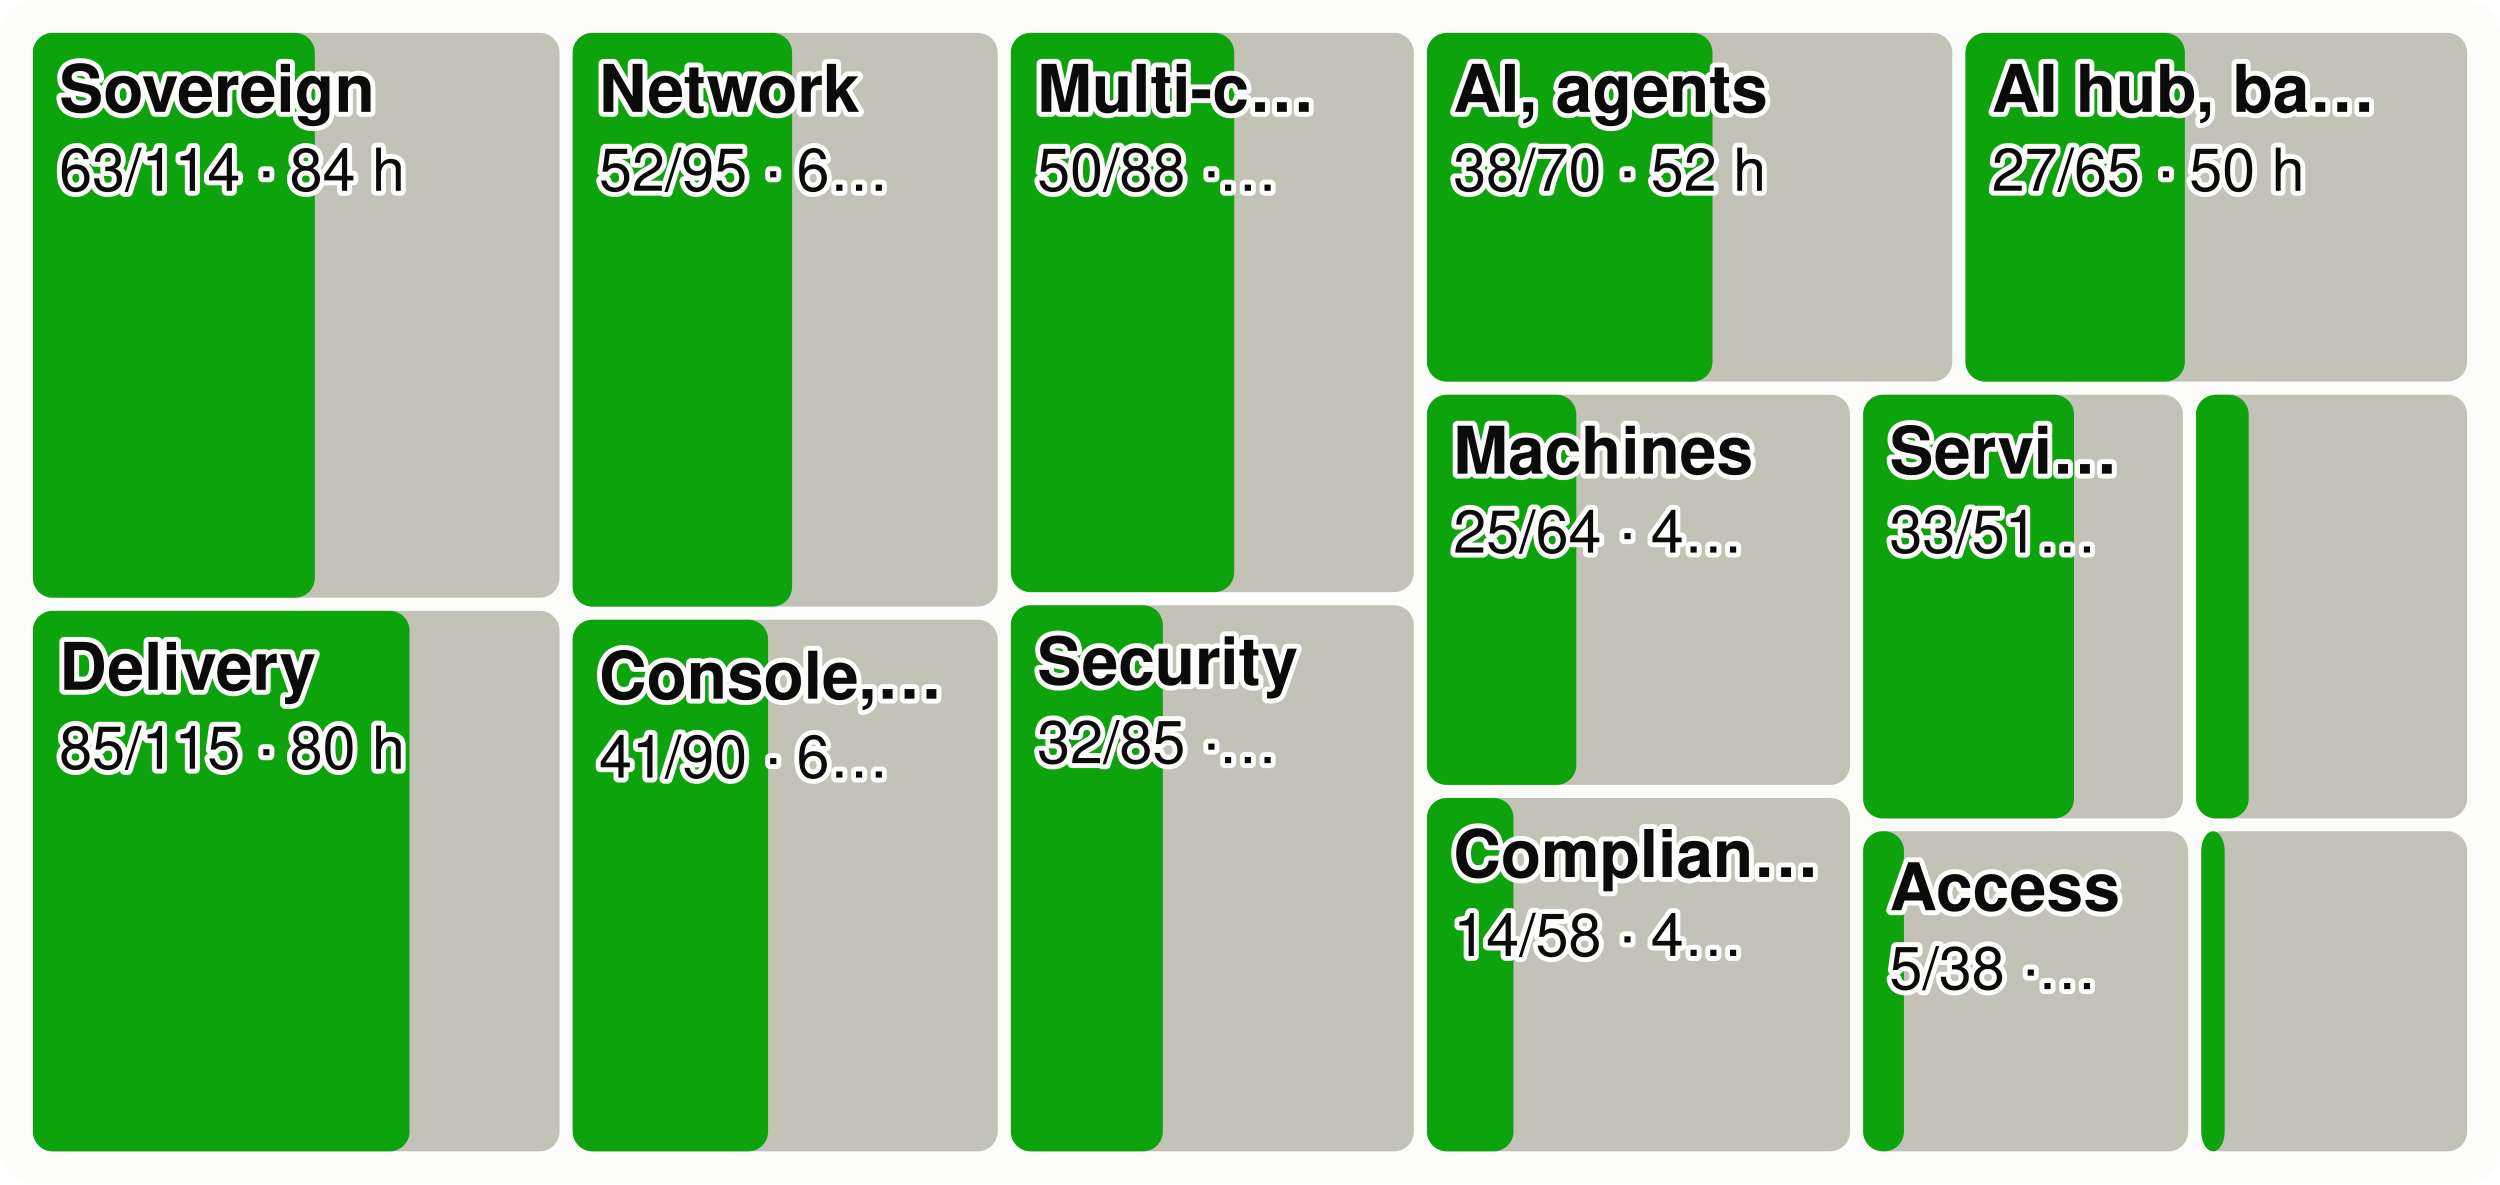
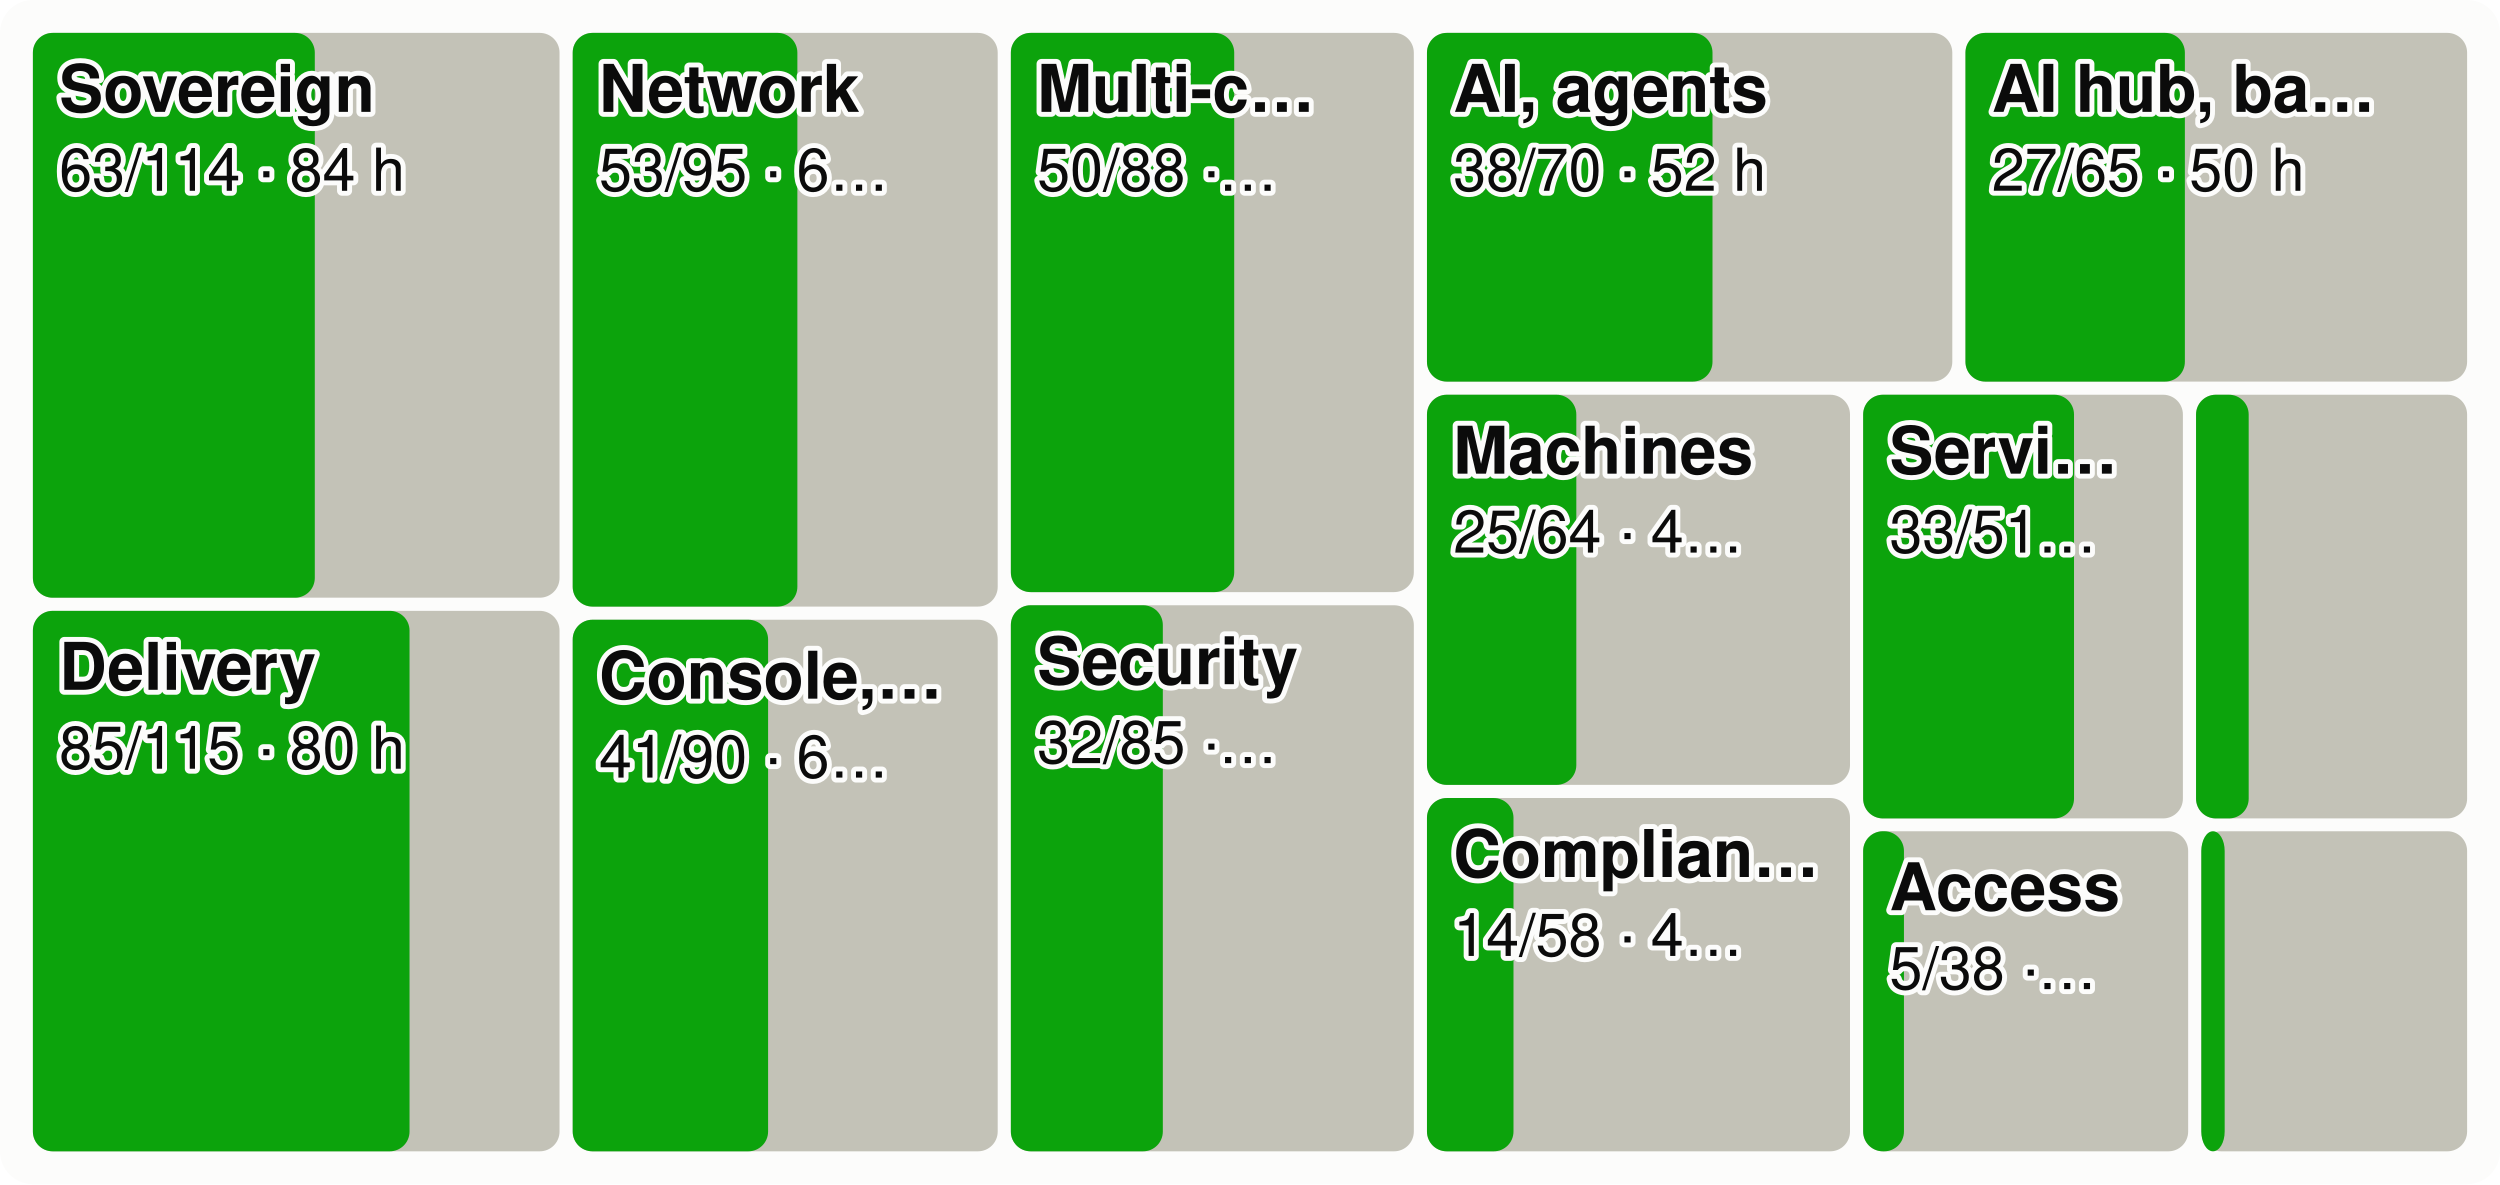
<svg xmlns="http://www.w3.org/2000/svg" viewBox="0 0 760 360" width="760" height="360" font-family="system-ui,-apple-system,Segoe UI,Helvetica,Arial,sans-serif" font-size="18" role="img" aria-label="Every product area as a tile sized by effort, the merged share in green">
  <style>.h{paint-order:stroke;stroke:#fcfcfb;stroke-width:3px;stroke-linejoin:round}.rg{stroke:#fcfcfb}@media (prefers-color-scheme: dark){.bg{fill:#1a1a19}.t1{fill:#f0efec}.t2{fill:#c3c2b7}.gr{stroke:#2c2c2a}.ax{stroke:#383835}.ld{stroke:#383835}.br{stroke:#c3c2b7}.m{stroke:#3987e5}.dp{stroke:#d95926}.v{stroke:#199e70}.i2{stroke:#c3c2b7}.i1{stroke:#f0efec}.f1{fill:#3987e5}.f2{fill:#d95926}.f3{fill:#199e70}.f4{fill:#c98500}.ev{fill:#c3c2b7}.inv{fill:#1a1a19}.done{fill:#cde2fb}.todo{fill:#52514e}.tile{fill:#262624}.h,.rg{stroke:#1a1a19}}</style>
  <rect width="760" height="360" rx="10" class="bg" fill="#fcfcfb" />
  <rect x="10.0" y="10.0" width="160.1" height="171.7" rx="6" class="todo" fill="#c3c2b7" />
  <rect x="10.0" y="10.0" width="85.7" height="171.7" rx="6" class="gain" fill="#0ca30c" />
  <text x="18.0" y="34.0" class="t1 h" fill="#0b0b0b" font-size="20" font-weight="600">Sovereign</text>
  <text x="18.0" y="58.0" class="t1 h" fill="#0b0b0b" font-size="18">63/114 · 84 h</text>
  <rect x="10.0" y="185.7" width="160.1" height="164.3" rx="6" class="todo" fill="#c3c2b7" />
  <rect x="10.0" y="185.7" width="114.5" height="164.3" rx="6" class="gain" fill="#0ca30c" />
  <text x="18.0" y="209.7" class="t1 h" fill="#0b0b0b" font-size="20" font-weight="600">Delivery</text>
  <text x="18.0" y="233.7" class="t1 h" fill="#0b0b0b" font-size="18">85/115 · 80 h</text>
  <rect x="174.1" y="10.0" width="129.2" height="174.4" rx="6" class="todo" fill="#c3c2b7" />
-   <rect x="174.1" y="10.0" width="66.7" height="174.4" rx="6" class="gain" fill="#0ca30c" />
+   <rect x="174.1" y="10.0" width="68.3" height="174.4" rx="6" class="gain" fill="#0ca30c" />
  <text x="182.1" y="34.0" class="t1 h" fill="#0b0b0b" font-size="20" font-weight="600">Network</text>
-   <text x="182.1" y="58.0" class="t1 h" fill="#0b0b0b" font-size="18">52/95 · 6…</text>
+   <text x="182.1" y="58.0" class="t1 h" fill="#0b0b0b" font-size="18">53/95 · 6…</text>
  <rect x="174.1" y="188.4" width="129.2" height="161.6" rx="6" class="todo" fill="#c3c2b7" />
  <rect x="174.1" y="188.4" width="59.4" height="161.6" rx="6" class="gain" fill="#0ca30c" />
  <text x="182.1" y="212.4" class="t1 h" fill="#0b0b0b" font-size="20" font-weight="600">Console,…</text>
  <text x="182.1" y="236.4" class="t1 h" fill="#0b0b0b" font-size="18">41/90 · 6…</text>
  <rect x="307.3" y="10.0" width="122.5" height="170.0" rx="6" class="todo" fill="#c3c2b7" />
  <rect x="307.3" y="10.0" width="67.9" height="170.0" rx="6" class="gain" fill="#0ca30c" />
  <text x="315.3" y="34.0" class="t1 h" fill="#0b0b0b" font-size="20" font-weight="600">Multi-c…</text>
  <text x="315.3" y="58.0" class="t1 h" fill="#0b0b0b" font-size="18">50/88 ·…</text>
  <rect x="307.3" y="184.0" width="122.5" height="166.0" rx="6" class="todo" fill="#c3c2b7" />
  <rect x="307.3" y="184.0" width="46.2" height="166.0" rx="6" class="gain" fill="#0ca30c" />
  <text x="315.3" y="208.0" class="t1 h" fill="#0b0b0b" font-size="20" font-weight="600">Security</text>
  <text x="315.3" y="232.0" class="t1 h" fill="#0b0b0b" font-size="18">32/85 ·…</text>
  <rect x="433.8" y="10.0" width="159.7" height="106.0" rx="6" class="todo" fill="#c3c2b7" />
  <rect x="433.8" y="10.0" width="86.8" height="106.0" rx="6" class="gain" fill="#0ca30c" />
  <text x="441.8" y="34.0" class="t1 h" fill="#0b0b0b" font-size="20" font-weight="600">AI, agents</text>
  <text x="441.8" y="58.0" class="t1 h" fill="#0b0b0b" font-size="18">38/70 · 52 h</text>
  <rect x="597.5" y="10.0" width="152.5" height="106.0" rx="6" class="todo" fill="#c3c2b7" />
  <rect x="597.5" y="10.0" width="66.7" height="106.0" rx="6" class="gain" fill="#0ca30c" />
  <text x="605.5" y="34.0" class="t1 h" fill="#0b0b0b" font-size="20" font-weight="600">AI hub, ba…</text>
  <text x="605.5" y="58.0" class="t1 h" fill="#0b0b0b" font-size="18">27/65 · 50 h</text>
  <rect x="433.8" y="120.0" width="128.6" height="118.6" rx="6" class="todo" fill="#c3c2b7" />
  <rect x="433.8" y="120.0" width="45.4" height="118.6" rx="6" class="gain" fill="#0ca30c" />
  <text x="441.8" y="144.0" class="t1 h" fill="#0b0b0b" font-size="20" font-weight="600">Machines</text>
  <text x="441.8" y="168.0" class="t1 h" fill="#0b0b0b" font-size="18">25/64 · 4…</text>
  <rect x="433.8" y="242.6" width="128.6" height="107.4" rx="6" class="todo" fill="#c3c2b7" />
  <rect x="433.8" y="242.6" width="26.3" height="107.4" rx="6" class="gain" fill="#0ca30c" />
  <text x="441.8" y="266.6" class="t1 h" fill="#0b0b0b" font-size="20" font-weight="600">Complian…</text>
  <text x="441.8" y="290.6" class="t1 h" fill="#0b0b0b" font-size="18">14/58 · 4…</text>
  <rect x="566.4" y="120.0" width="97.2" height="128.8" rx="6" class="todo" fill="#c3c2b7" />
  <rect x="566.4" y="120.0" width="64.1" height="128.8" rx="6" class="gain" fill="#0ca30c" />
  <text x="574.4" y="144.0" class="t1 h" fill="#0b0b0b" font-size="20" font-weight="600">Servi…</text>
  <text x="574.4" y="168.0" class="t1 h" fill="#0b0b0b" font-size="18">33/51…</text>
  <rect x="667.6" y="120.0" width="82.4" height="128.8" rx="6" class="todo" fill="#c3c2b7" />
  <rect x="667.6" y="120.0" width="16.0" height="128.8" rx="6" class="gain" fill="#0ca30c" />
  <rect x="566.4" y="252.7" width="98.8" height="97.3" rx="6" class="todo" fill="#c3c2b7" />
  <rect x="566.4" y="252.7" width="12.4" height="97.3" rx="6" class="gain" fill="#0ca30c" />
  <text x="574.4" y="276.7" class="t1 h" fill="#0b0b0b" font-size="20" font-weight="600">Access</text>
  <text x="574.4" y="300.7" class="t1 h" fill="#0b0b0b" font-size="18">5/38 ·…</text>
  <rect x="669.2" y="252.7" width="80.8" height="97.3" rx="6" class="todo" fill="#c3c2b7" />
  <rect x="669.2" y="252.7" width="7.1" height="97.3" rx="6" class="gain" fill="#0ca30c" />
</svg>
